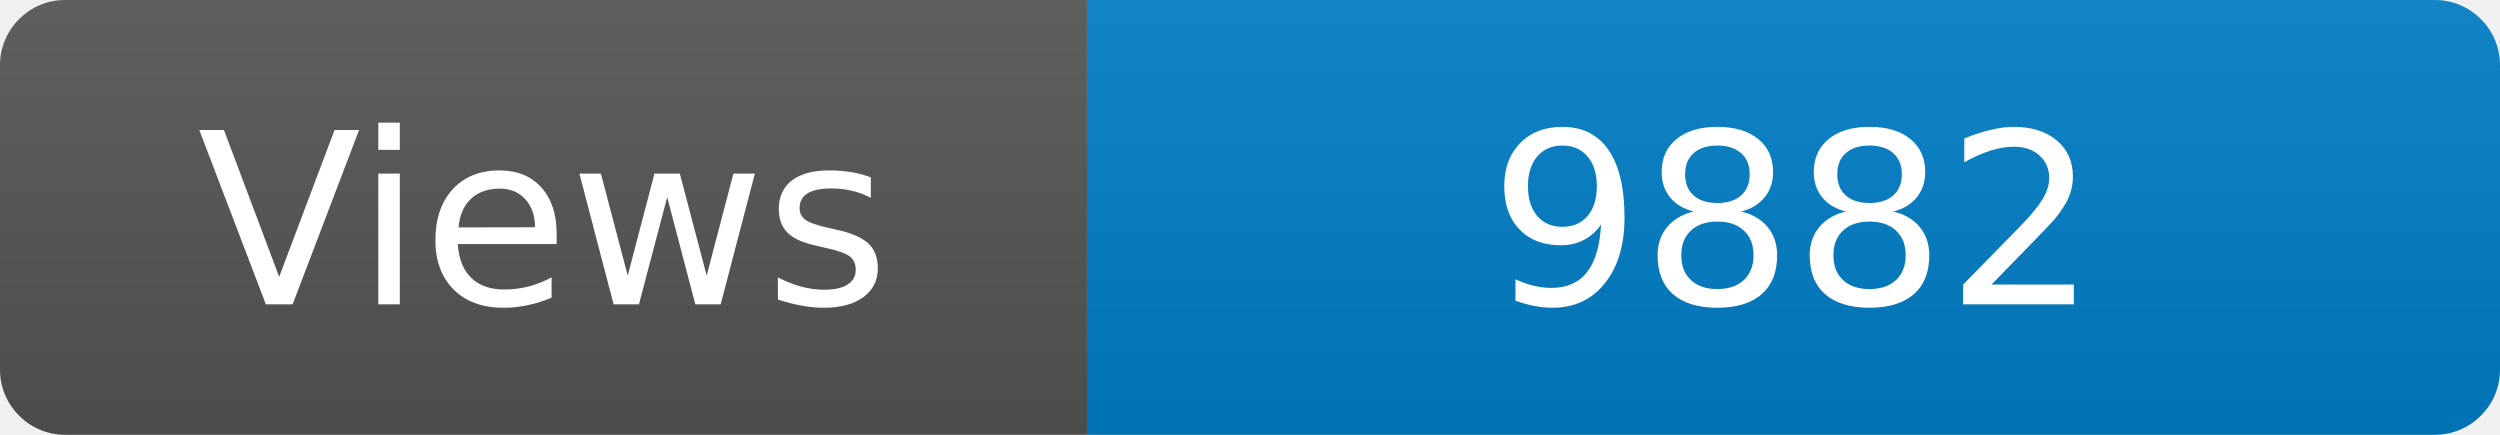
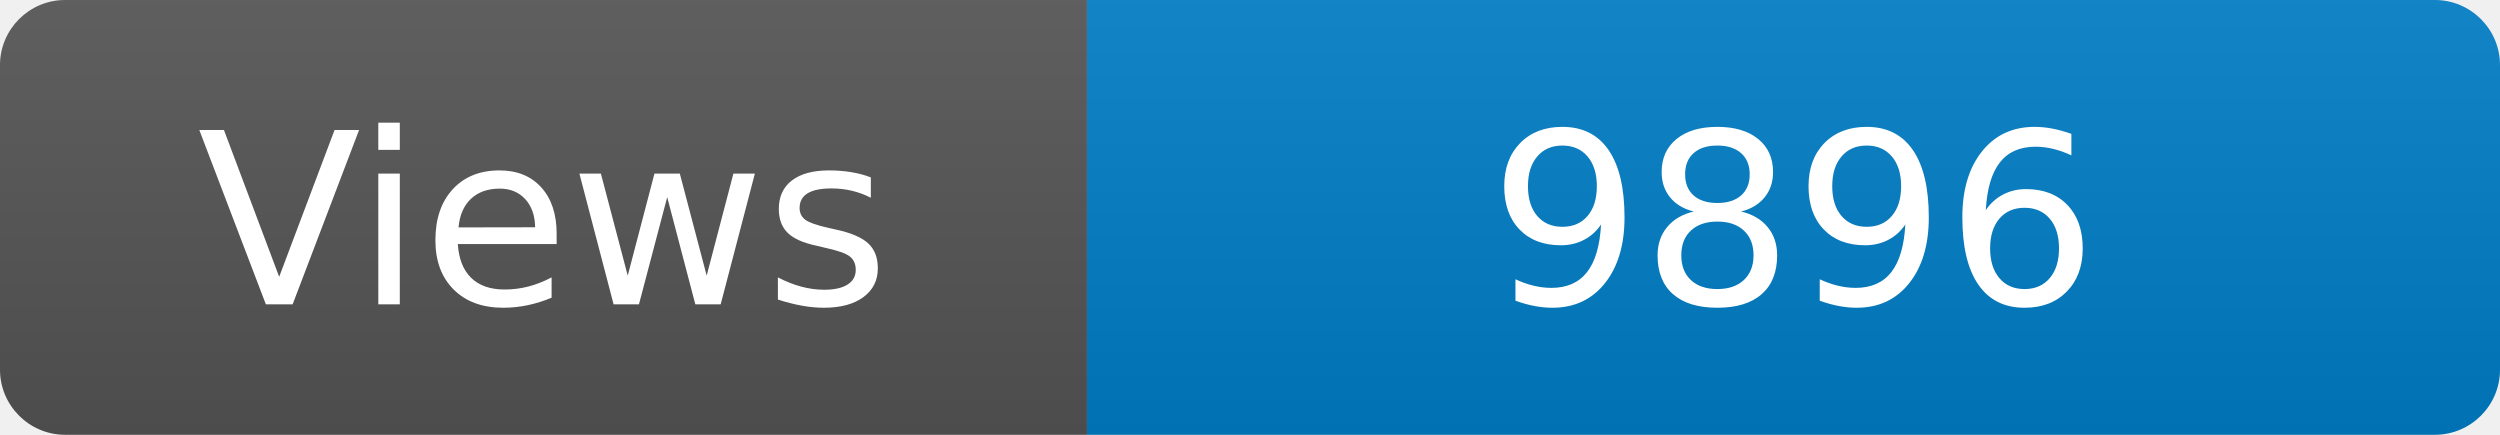
<svg xmlns="http://www.w3.org/2000/svg" width="115" height="20" role="img" aria-label="Maintained?: yes">
  <linearGradient id="s" x2="0" y2="100%">
    <stop offset="0" stop-color="#bbb" stop-opacity=".1" />
    <stop offset="1" stop-opacity=".1" />
  </linearGradient>
  <clipPath id="r">
    <rect width="115" height="20" rx="3" fill="#fff" />
  </clipPath>
  <g clip-path="url(#r)">
    <rect width="50" height="20" fill="#555" />
    <rect x="50" width="160" height="20" fill="#007ec6" />
    <rect width="115" height="20" fill="url(#s)" />
  </g>
  <g fill="#fff" text-anchor="middle" font-family="Verdana,Geneva,DejaVu Sans,sans-serif" font-size="110">
    <text x="250" y="140" transform="scale(.1)" fill="#fff">Views</text>
-     <text x="825" y="140" transform="scale(.1)" fill="#fff">9882</text>
+     <text x="825" y="140" transform="scale(.1)" fill="#fff">9896</text>
  </g>
</svg>
